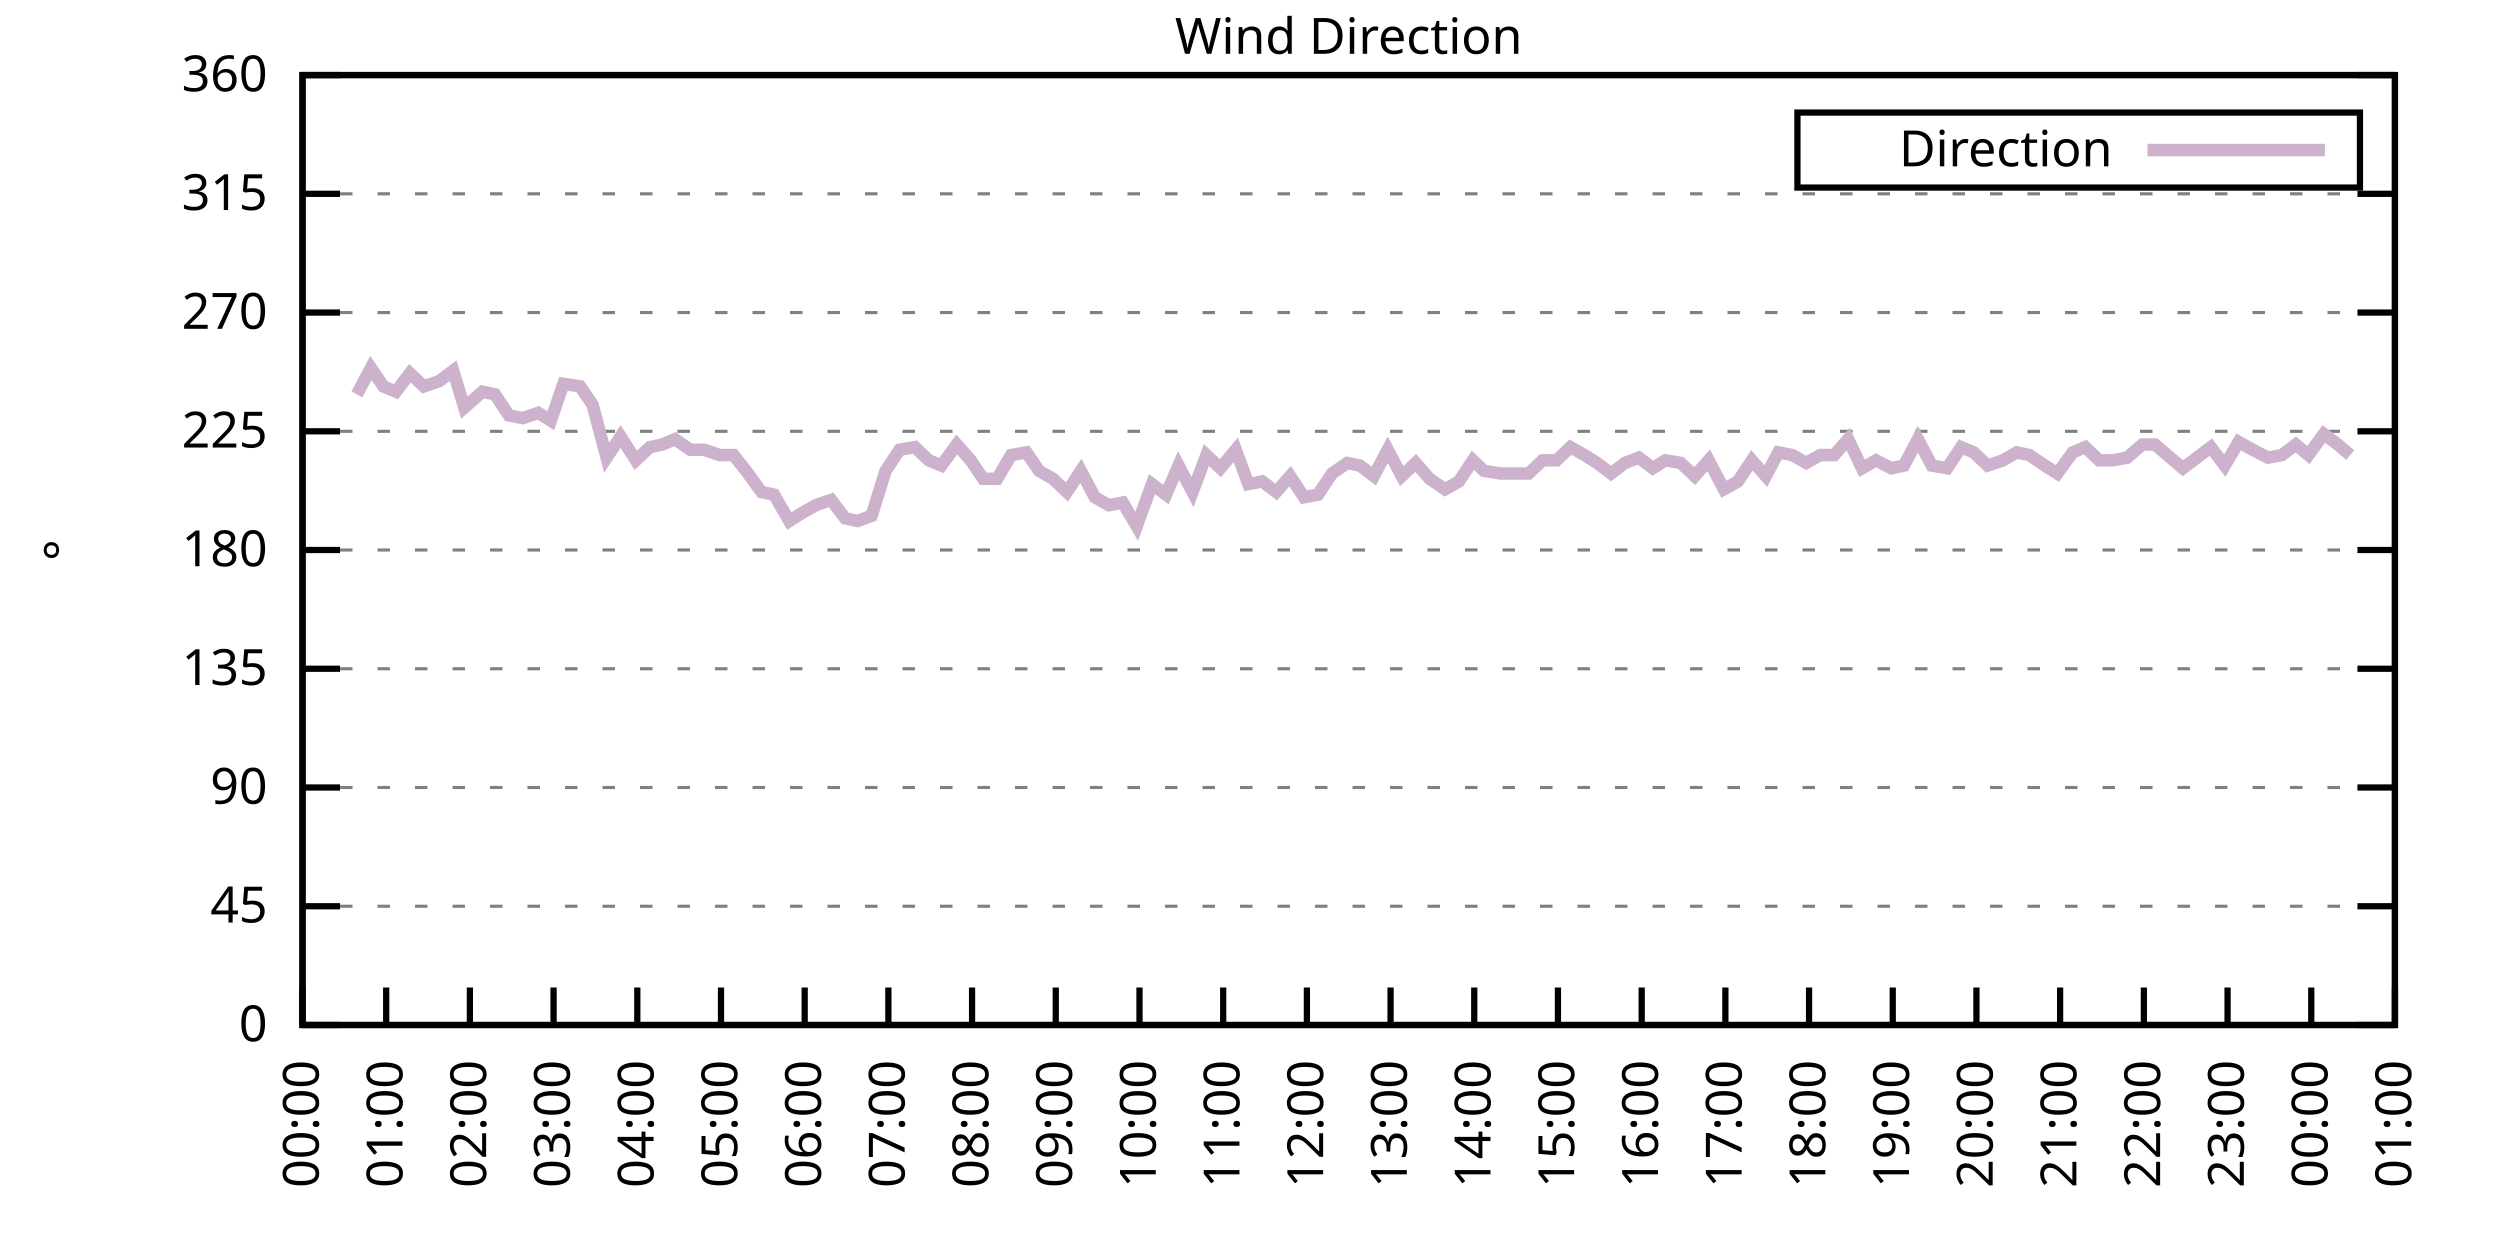
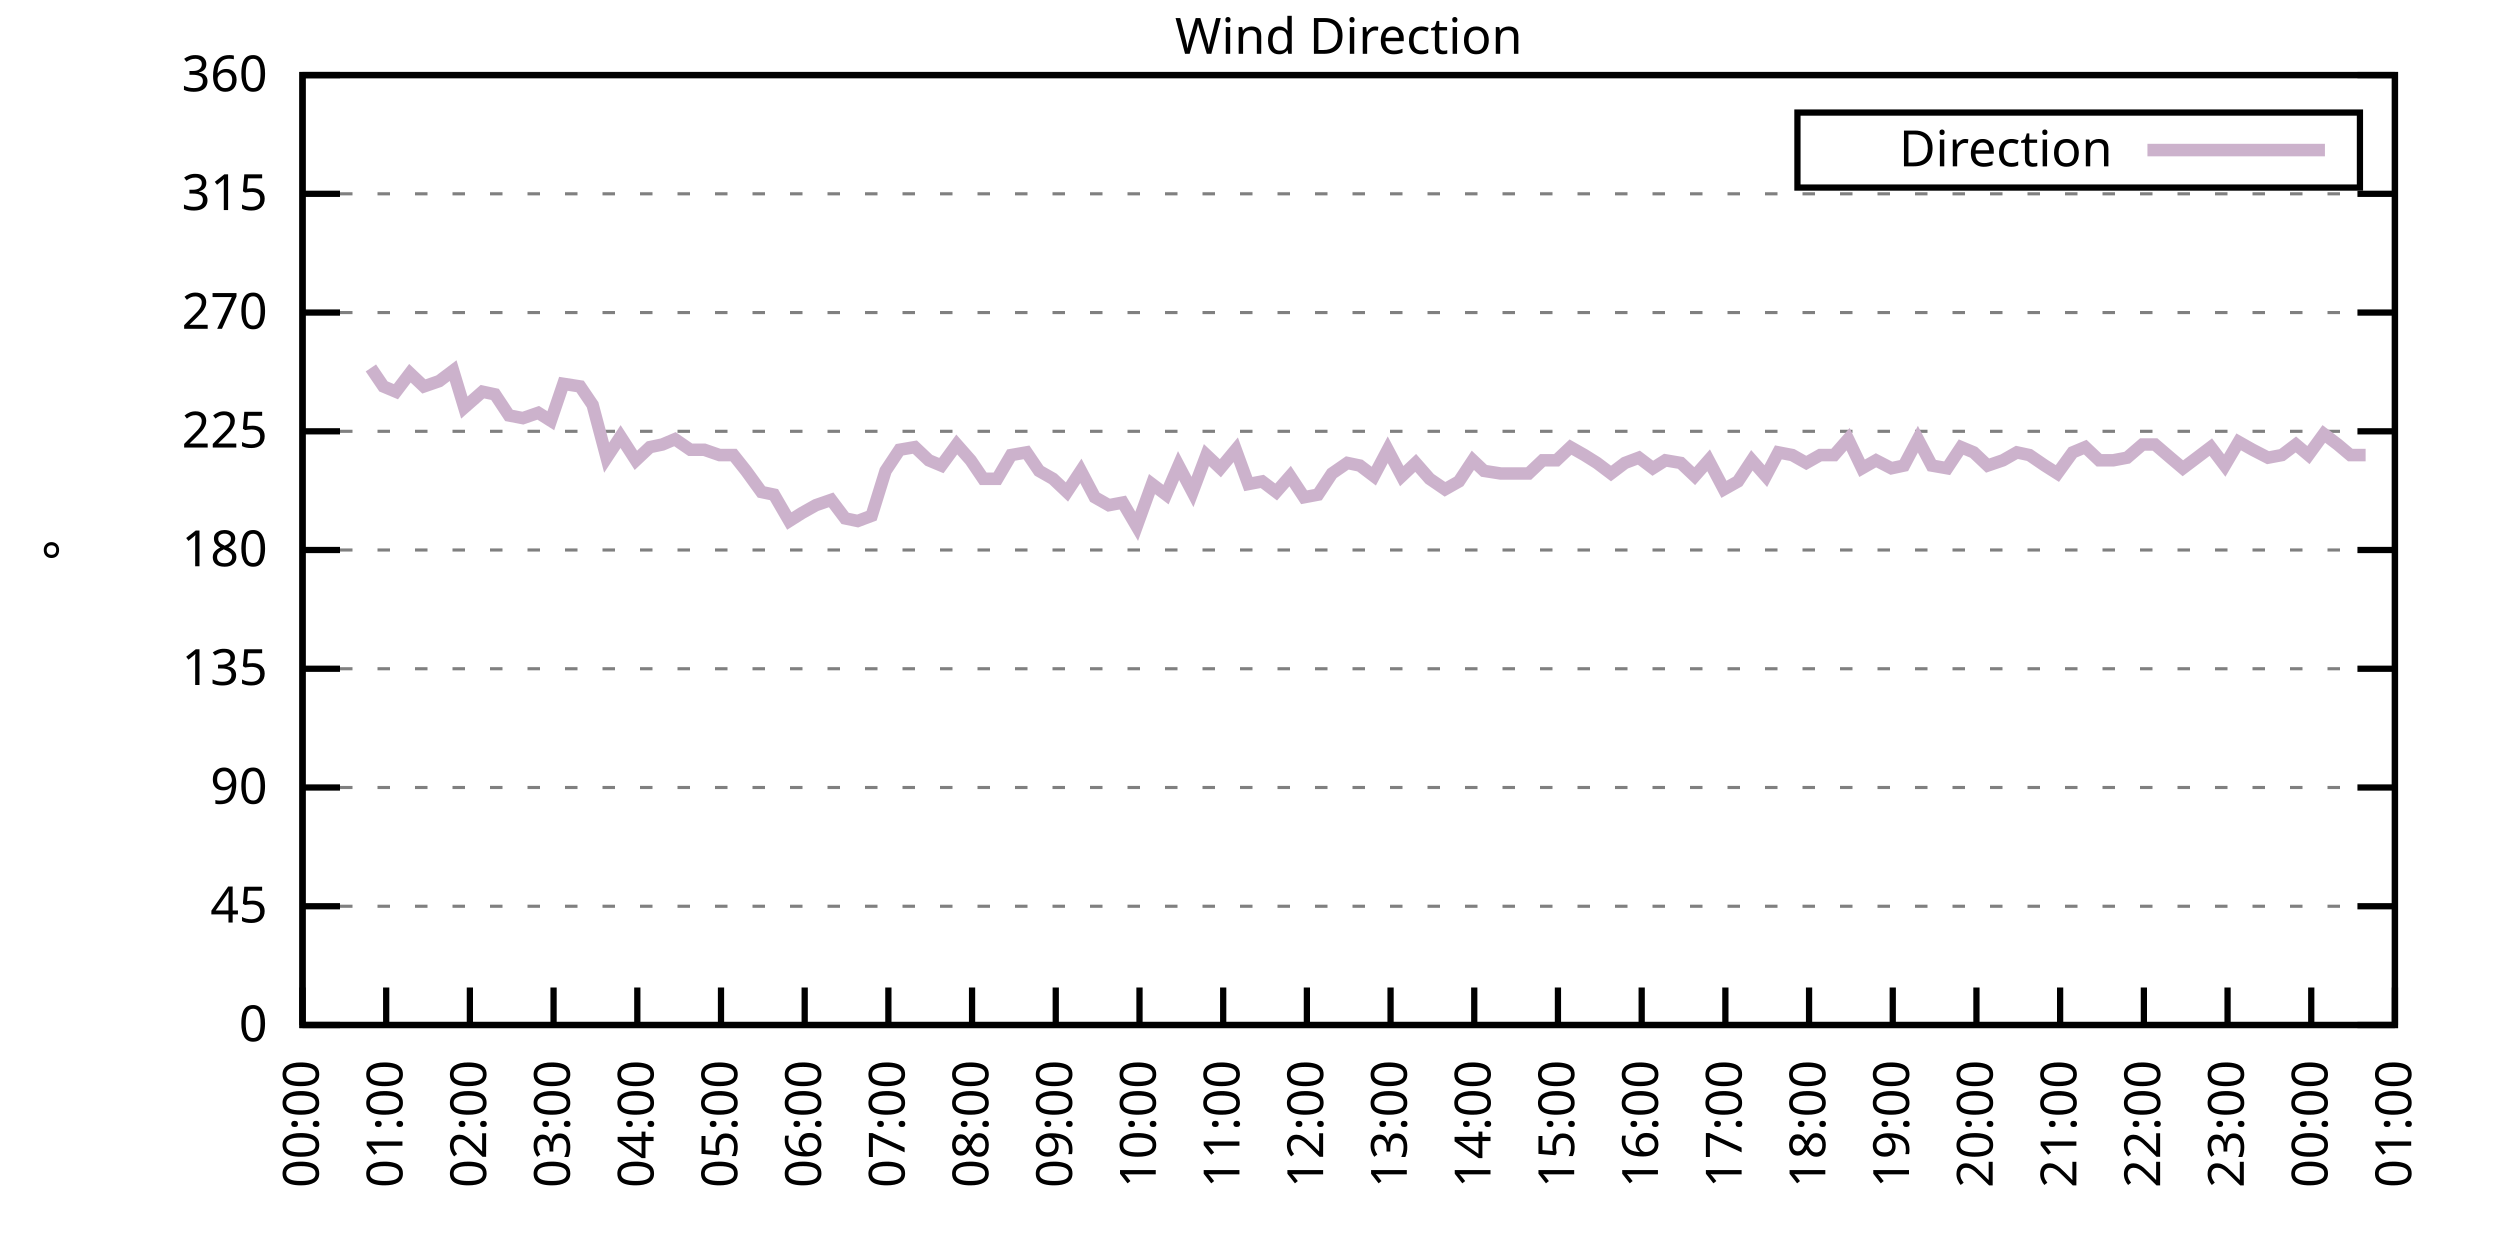
<svg xmlns="http://www.w3.org/2000/svg" xmlns:xlink="http://www.w3.org/1999/xlink" width="400" height="200" viewBox="0 0 400 200">
  <g id="gnuplot_canvas">
    <rect x="0" y="0" width="400" height="200" fill="none" />
    <defs>
      <circle id="gpDot" r="0.5" stroke-width="0.5" stroke="currentColor" />
      <path id="gpPt0" stroke-width="0.333" stroke="currentColor" d="M-1,0 h2 M0,-1 v2" />
      <path id="gpPt1" stroke-width="0.333" stroke="currentColor" d="M-1,-1 L1,1 M1,-1 L-1,1" />
      <path id="gpPt2" stroke-width="0.333" stroke="currentColor" d="M-1,0 L1,0 M0,-1 L0,1 M-1,-1 L1,1 M-1,1 L1,-1" />
      <rect id="gpPt3" stroke-width="0.333" stroke="currentColor" x="-1" y="-1" width="2" height="2" />
      <rect id="gpPt4" stroke-width="0.333" stroke="currentColor" fill="currentColor" x="-1" y="-1" width="2" height="2" />
      <circle id="gpPt5" stroke-width="0.333" stroke="currentColor" cx="0" cy="0" r="1" />
      <use xlink:href="#gpPt5" id="gpPt6" fill="currentColor" stroke="none" />
      <path id="gpPt7" stroke-width="0.333" stroke="currentColor" d="M0,-1.33 L-1.33,0.67 L1.33,0.67 z" />
      <use xlink:href="#gpPt7" id="gpPt8" fill="currentColor" stroke="none" />
      <use xlink:href="#gpPt7" id="gpPt9" stroke="currentColor" transform="rotate(180)" />
      <use xlink:href="#gpPt9" id="gpPt10" fill="currentColor" stroke="none" />
      <use xlink:href="#gpPt3" id="gpPt11" stroke="currentColor" transform="rotate(45)" />
      <use xlink:href="#gpPt11" id="gpPt12" fill="currentColor" stroke="none" />
      <path id="gpPt13" stroke-width="0.333" stroke="currentColor" d="M0,1.330 L1.265,0.411 L0.782,-1.067 L-0.782,-1.076 L-1.265,0.411 z" />
      <use xlink:href="#gpPt13" id="gpPt14" fill="currentColor" stroke="none" />
      <filter id="textbox" filterUnits="objectBoundingBox" x="0" y="0" height="1" width="1">
        <feFlood flood-color="white" flood-opacity="1" result="bgnd" />
        <feComposite in="SourceGraphic" in2="bgnd" operator="atop" />
      </filter>
      <filter id="greybox" filterUnits="objectBoundingBox" x="0" y="0" height="1" width="1">
        <feFlood flood-color="lightgrey" flood-opacity="1" result="grey" />
        <feComposite in="SourceGraphic" in2="grey" operator="atop" />
      </filter>
    </defs>
    <g fill="none" color="white" stroke="currentColor" stroke-width="1.00" stroke-linecap="butt" stroke-linejoin="miter">
</g>
    <g fill="none" color="black" stroke="currentColor" stroke-width="1.00" stroke-linecap="butt" stroke-linejoin="miter">
      <g stroke="none" shape-rendering="crispEdges">
        <polygon fill="rgb(255, 255, 255)" points="48.40,164.00 383.18,164.00 383.18,12.02 48.40,12.02 " />
      </g>
    </g>
    <g fill="none" color="black" stroke="currentColor" stroke-width="1.00" stroke-linecap="butt" stroke-linejoin="miter">
</g>
    <g fill="none" color="black" stroke="black" stroke-width="0.50" stroke-linecap="butt" stroke-linejoin="miter">
</g>
    <g fill="none" color="gray" stroke="currentColor" stroke-width="0.50" stroke-linecap="butt" stroke-linejoin="miter">
      <path stroke="gray" stroke-dasharray="2,4" class="gridline" d="M48.40,164.00 L383.19,164.00  " />
    </g>
    <g fill="none" color="gray" stroke="gray" stroke-width="1.00" stroke-linecap="butt" stroke-linejoin="miter">
</g>
    <g fill="none" color="black" stroke="currentColor" stroke-width="1.00" stroke-linecap="butt" stroke-linejoin="miter">
      <path stroke="black" d="M48.40,164.00 L54.40,164.00 M383.19,164.00 L377.19,164.00  " />
      <g transform="translate(42.80,166.60)" stroke="none" fill="black" font-family="Sans" font-size="8.00" text-anchor="end">
        <text>
          <tspan font-family="Sans"> 0</tspan>
        </text>
      </g>
    </g>
    <g fill="none" color="black" stroke="currentColor" stroke-width="1.00" stroke-linecap="butt" stroke-linejoin="miter">
</g>
    <g fill="none" color="black" stroke="black" stroke-width="0.50" stroke-linecap="butt" stroke-linejoin="miter">
</g>
    <g fill="none" color="gray" stroke="currentColor" stroke-width="0.50" stroke-linecap="butt" stroke-linejoin="miter">
      <path stroke="gray" stroke-dasharray="2,4" class="gridline" d="M48.40,145.00 L383.19,145.00  " />
    </g>
    <g fill="none" color="gray" stroke="gray" stroke-width="1.00" stroke-linecap="butt" stroke-linejoin="miter">
</g>
    <g fill="none" color="black" stroke="currentColor" stroke-width="1.00" stroke-linecap="butt" stroke-linejoin="miter">
      <path stroke="black" d="M48.40,145.00 L54.40,145.00 M383.19,145.00 L377.19,145.00  " />
      <g transform="translate(42.80,147.60)" stroke="none" fill="black" font-family="Sans" font-size="8.00" text-anchor="end">
        <text>
          <tspan font-family="Sans"> 45</tspan>
        </text>
      </g>
    </g>
    <g fill="none" color="black" stroke="currentColor" stroke-width="1.00" stroke-linecap="butt" stroke-linejoin="miter">
</g>
    <g fill="none" color="black" stroke="black" stroke-width="0.50" stroke-linecap="butt" stroke-linejoin="miter">
</g>
    <g fill="none" color="gray" stroke="currentColor" stroke-width="0.50" stroke-linecap="butt" stroke-linejoin="miter">
      <path stroke="gray" stroke-dasharray="2,4" class="gridline" d="M48.40,126.00 L383.19,126.00  " />
    </g>
    <g fill="none" color="gray" stroke="gray" stroke-width="1.00" stroke-linecap="butt" stroke-linejoin="miter">
</g>
    <g fill="none" color="black" stroke="currentColor" stroke-width="1.00" stroke-linecap="butt" stroke-linejoin="miter">
      <path stroke="black" d="M48.40,126.00 L54.40,126.00 M383.19,126.00 L377.19,126.00  " />
      <g transform="translate(42.80,128.60)" stroke="none" fill="black" font-family="Sans" font-size="8.00" text-anchor="end">
        <text>
          <tspan font-family="Sans"> 90</tspan>
        </text>
      </g>
    </g>
    <g fill="none" color="black" stroke="currentColor" stroke-width="1.00" stroke-linecap="butt" stroke-linejoin="miter">
</g>
    <g fill="none" color="black" stroke="black" stroke-width="0.50" stroke-linecap="butt" stroke-linejoin="miter">
</g>
    <g fill="none" color="gray" stroke="currentColor" stroke-width="0.50" stroke-linecap="butt" stroke-linejoin="miter">
      <path stroke="gray" stroke-dasharray="2,4" class="gridline" d="M48.40,107.00 L383.19,107.00  " />
    </g>
    <g fill="none" color="gray" stroke="gray" stroke-width="1.00" stroke-linecap="butt" stroke-linejoin="miter">
</g>
    <g fill="none" color="black" stroke="currentColor" stroke-width="1.00" stroke-linecap="butt" stroke-linejoin="miter">
      <path stroke="black" d="M48.40,107.00 L54.40,107.00 M383.19,107.00 L377.19,107.00  " />
      <g transform="translate(42.80,109.60)" stroke="none" fill="black" font-family="Sans" font-size="8.00" text-anchor="end">
        <text>
          <tspan font-family="Sans"> 135</tspan>
        </text>
      </g>
    </g>
    <g fill="none" color="black" stroke="currentColor" stroke-width="1.00" stroke-linecap="butt" stroke-linejoin="miter">
</g>
    <g fill="none" color="black" stroke="black" stroke-width="0.50" stroke-linecap="butt" stroke-linejoin="miter">
</g>
    <g fill="none" color="gray" stroke="currentColor" stroke-width="0.50" stroke-linecap="butt" stroke-linejoin="miter">
      <path stroke="gray" stroke-dasharray="2,4" class="gridline" d="M48.40,88.00 L383.19,88.00  " />
    </g>
    <g fill="none" color="gray" stroke="gray" stroke-width="1.00" stroke-linecap="butt" stroke-linejoin="miter">
</g>
    <g fill="none" color="black" stroke="currentColor" stroke-width="1.00" stroke-linecap="butt" stroke-linejoin="miter">
      <path stroke="black" d="M48.40,88.00 L54.40,88.00 M383.19,88.00 L377.19,88.00  " />
      <g transform="translate(42.80,90.60)" stroke="none" fill="black" font-family="Sans" font-size="8.00" text-anchor="end">
        <text>
          <tspan font-family="Sans"> 180</tspan>
        </text>
      </g>
    </g>
    <g fill="none" color="black" stroke="currentColor" stroke-width="1.00" stroke-linecap="butt" stroke-linejoin="miter">
</g>
    <g fill="none" color="black" stroke="black" stroke-width="0.50" stroke-linecap="butt" stroke-linejoin="miter">
</g>
    <g fill="none" color="gray" stroke="currentColor" stroke-width="0.50" stroke-linecap="butt" stroke-linejoin="miter">
      <path stroke="gray" stroke-dasharray="2,4" class="gridline" d="M48.40,69.01 L383.19,69.01  " />
    </g>
    <g fill="none" color="gray" stroke="gray" stroke-width="1.00" stroke-linecap="butt" stroke-linejoin="miter">
</g>
    <g fill="none" color="black" stroke="currentColor" stroke-width="1.00" stroke-linecap="butt" stroke-linejoin="miter">
      <path stroke="black" d="M48.40,69.01 L54.40,69.01 M383.19,69.01 L377.19,69.01  " />
      <g transform="translate(42.80,71.61)" stroke="none" fill="black" font-family="Sans" font-size="8.00" text-anchor="end">
        <text>
          <tspan font-family="Sans"> 225</tspan>
        </text>
      </g>
    </g>
    <g fill="none" color="black" stroke="currentColor" stroke-width="1.00" stroke-linecap="butt" stroke-linejoin="miter">
</g>
    <g fill="none" color="black" stroke="black" stroke-width="0.50" stroke-linecap="butt" stroke-linejoin="miter">
</g>
    <g fill="none" color="gray" stroke="currentColor" stroke-width="0.50" stroke-linecap="butt" stroke-linejoin="miter">
      <path stroke="gray" stroke-dasharray="2,4" class="gridline" d="M48.40,50.01 L383.19,50.01  " />
    </g>
    <g fill="none" color="gray" stroke="gray" stroke-width="1.00" stroke-linecap="butt" stroke-linejoin="miter">
</g>
    <g fill="none" color="black" stroke="currentColor" stroke-width="1.00" stroke-linecap="butt" stroke-linejoin="miter">
      <path stroke="black" d="M48.40,50.01 L54.40,50.01 M383.19,50.01 L377.19,50.01  " />
      <g transform="translate(42.80,52.61)" stroke="none" fill="black" font-family="Sans" font-size="8.00" text-anchor="end">
        <text>
          <tspan font-family="Sans"> 270</tspan>
        </text>
      </g>
    </g>
    <g fill="none" color="black" stroke="currentColor" stroke-width="1.00" stroke-linecap="butt" stroke-linejoin="miter">
</g>
    <g fill="none" color="black" stroke="black" stroke-width="0.50" stroke-linecap="butt" stroke-linejoin="miter">
</g>
    <g fill="none" color="gray" stroke="currentColor" stroke-width="0.50" stroke-linecap="butt" stroke-linejoin="miter">
      <path stroke="gray" stroke-dasharray="2,4" class="gridline" d="M48.40,31.01 L383.19,31.01  " />
    </g>
    <g fill="none" color="gray" stroke="gray" stroke-width="1.00" stroke-linecap="butt" stroke-linejoin="miter">
</g>
    <g fill="none" color="black" stroke="currentColor" stroke-width="1.00" stroke-linecap="butt" stroke-linejoin="miter">
      <path stroke="black" d="M48.40,31.01 L54.40,31.01 M383.19,31.01 L377.19,31.01  " />
      <g transform="translate(42.80,33.61)" stroke="none" fill="black" font-family="Sans" font-size="8.00" text-anchor="end">
        <text>
          <tspan font-family="Sans"> 315</tspan>
        </text>
      </g>
    </g>
    <g fill="none" color="black" stroke="currentColor" stroke-width="1.00" stroke-linecap="butt" stroke-linejoin="miter">
</g>
    <g fill="none" color="black" stroke="black" stroke-width="0.50" stroke-linecap="butt" stroke-linejoin="miter">
</g>
    <g fill="none" color="gray" stroke="currentColor" stroke-width="0.50" stroke-linecap="butt" stroke-linejoin="miter">
      <path stroke="gray" stroke-dasharray="2,4" class="gridline" d="M48.40,12.01 L383.19,12.01  " />
    </g>
    <g fill="none" color="gray" stroke="gray" stroke-width="1.00" stroke-linecap="butt" stroke-linejoin="miter">
</g>
    <g fill="none" color="black" stroke="currentColor" stroke-width="1.00" stroke-linecap="butt" stroke-linejoin="miter">
      <path stroke="black" d="M48.40,12.01 L54.40,12.01 M383.19,12.01 L377.19,12.01  " />
      <g transform="translate(42.80,14.61)" stroke="none" fill="black" font-family="Sans" font-size="8.00" text-anchor="end">
        <text>
          <tspan font-family="Sans"> 360</tspan>
        </text>
      </g>
    </g>
    <g fill="none" color="black" stroke="currentColor" stroke-width="1.00" stroke-linecap="butt" stroke-linejoin="miter">
      <path stroke="black" d="M48.40,164.00 L48.40,158.00  " />
      <g transform="translate(51.00,169.60) rotate(270.00)" stroke="none" fill="black" font-family="Sans" font-size="8.00" text-anchor="end">
        <text>
          <tspan font-family="Sans">00:00</tspan>
        </text>
      </g>
    </g>
    <g fill="none" color="black" stroke="currentColor" stroke-width="1.00" stroke-linecap="butt" stroke-linejoin="miter">
      <path stroke="black" d="M61.79,164.00 L61.79,158.00  " />
      <g transform="translate(64.39,169.60) rotate(270.00)" stroke="none" fill="black" font-family="Sans" font-size="8.00" text-anchor="end">
        <text>
          <tspan font-family="Sans">01:00</tspan>
        </text>
      </g>
    </g>
    <g fill="none" color="black" stroke="currentColor" stroke-width="1.00" stroke-linecap="butt" stroke-linejoin="miter">
      <path stroke="black" d="M75.18,164.00 L75.18,158.00  " />
      <g transform="translate(77.78,169.60) rotate(270.00)" stroke="none" fill="black" font-family="Sans" font-size="8.00" text-anchor="end">
        <text>
          <tspan font-family="Sans">02:00</tspan>
        </text>
      </g>
    </g>
    <g fill="none" color="black" stroke="currentColor" stroke-width="1.00" stroke-linecap="butt" stroke-linejoin="miter">
      <path stroke="black" d="M88.57,164.00 L88.57,158.00  " />
      <g transform="translate(91.17,169.60) rotate(270.00)" stroke="none" fill="black" font-family="Sans" font-size="8.00" text-anchor="end">
        <text>
          <tspan font-family="Sans">03:00</tspan>
        </text>
      </g>
    </g>
    <g fill="none" color="black" stroke="currentColor" stroke-width="1.00" stroke-linecap="butt" stroke-linejoin="miter">
      <path stroke="black" d="M101.97,164.00 L101.97,158.00  " />
      <g transform="translate(104.57,169.60) rotate(270.00)" stroke="none" fill="black" font-family="Sans" font-size="8.00" text-anchor="end">
        <text>
          <tspan font-family="Sans">04:00</tspan>
        </text>
      </g>
    </g>
    <g fill="none" color="black" stroke="currentColor" stroke-width="1.00" stroke-linecap="butt" stroke-linejoin="miter">
      <path stroke="black" d="M115.36,164.00 L115.36,158.00  " />
      <g transform="translate(117.96,169.60) rotate(270.00)" stroke="none" fill="black" font-family="Sans" font-size="8.00" text-anchor="end">
        <text>
          <tspan font-family="Sans">05:00</tspan>
        </text>
      </g>
    </g>
    <g fill="none" color="black" stroke="currentColor" stroke-width="1.00" stroke-linecap="butt" stroke-linejoin="miter">
      <path stroke="black" d="M128.75,164.00 L128.75,158.00  " />
      <g transform="translate(131.35,169.60) rotate(270.00)" stroke="none" fill="black" font-family="Sans" font-size="8.00" text-anchor="end">
        <text>
          <tspan font-family="Sans">06:00</tspan>
        </text>
      </g>
    </g>
    <g fill="none" color="black" stroke="currentColor" stroke-width="1.00" stroke-linecap="butt" stroke-linejoin="miter">
      <path stroke="black" d="M142.14,164.00 L142.14,158.00  " />
      <g transform="translate(144.74,169.60) rotate(270.00)" stroke="none" fill="black" font-family="Sans" font-size="8.00" text-anchor="end">
        <text>
          <tspan font-family="Sans">07:00</tspan>
        </text>
      </g>
    </g>
    <g fill="none" color="black" stroke="currentColor" stroke-width="1.00" stroke-linecap="butt" stroke-linejoin="miter">
      <path stroke="black" d="M155.53,164.00 L155.53,158.00  " />
      <g transform="translate(158.13,169.60) rotate(270.00)" stroke="none" fill="black" font-family="Sans" font-size="8.00" text-anchor="end">
        <text>
          <tspan font-family="Sans">08:00</tspan>
        </text>
      </g>
    </g>
    <g fill="none" color="black" stroke="currentColor" stroke-width="1.00" stroke-linecap="butt" stroke-linejoin="miter">
      <path stroke="black" d="M168.92,164.00 L168.92,158.00  " />
      <g transform="translate(171.52,169.60) rotate(270.00)" stroke="none" fill="black" font-family="Sans" font-size="8.00" text-anchor="end">
        <text>
          <tspan font-family="Sans">09:00</tspan>
        </text>
      </g>
    </g>
    <g fill="none" color="black" stroke="currentColor" stroke-width="1.00" stroke-linecap="butt" stroke-linejoin="miter">
      <path stroke="black" d="M182.32,164.00 L182.32,158.00  " />
      <g transform="translate(184.92,169.60) rotate(270.00)" stroke="none" fill="black" font-family="Sans" font-size="8.00" text-anchor="end">
        <text>
          <tspan font-family="Sans">10:00</tspan>
        </text>
      </g>
    </g>
    <g fill="none" color="black" stroke="currentColor" stroke-width="1.00" stroke-linecap="butt" stroke-linejoin="miter">
      <path stroke="black" d="M195.71,164.00 L195.71,158.00  " />
      <g transform="translate(198.31,169.60) rotate(270.00)" stroke="none" fill="black" font-family="Sans" font-size="8.00" text-anchor="end">
        <text>
          <tspan font-family="Sans">11:00</tspan>
        </text>
      </g>
    </g>
    <g fill="none" color="black" stroke="currentColor" stroke-width="1.00" stroke-linecap="butt" stroke-linejoin="miter">
      <path stroke="black" d="M209.10,164.00 L209.10,158.00  " />
      <g transform="translate(211.70,169.60) rotate(270.00)" stroke="none" fill="black" font-family="Sans" font-size="8.00" text-anchor="end">
        <text>
          <tspan font-family="Sans">12:00</tspan>
        </text>
      </g>
    </g>
    <g fill="none" color="black" stroke="currentColor" stroke-width="1.00" stroke-linecap="butt" stroke-linejoin="miter">
      <path stroke="black" d="M222.49,164.00 L222.49,158.00  " />
      <g transform="translate(225.09,169.60) rotate(270.00)" stroke="none" fill="black" font-family="Sans" font-size="8.00" text-anchor="end">
        <text>
          <tspan font-family="Sans">13:00</tspan>
        </text>
      </g>
    </g>
    <g fill="none" color="black" stroke="currentColor" stroke-width="1.00" stroke-linecap="butt" stroke-linejoin="miter">
      <path stroke="black" d="M235.88,164.00 L235.88,158.00  " />
      <g transform="translate(238.48,169.60) rotate(270.00)" stroke="none" fill="black" font-family="Sans" font-size="8.00" text-anchor="end">
        <text>
          <tspan font-family="Sans">14:00</tspan>
        </text>
      </g>
    </g>
    <g fill="none" color="black" stroke="currentColor" stroke-width="1.00" stroke-linecap="butt" stroke-linejoin="miter">
      <path stroke="black" d="M249.27,164.00 L249.27,158.00  " />
      <g transform="translate(251.87,169.60) rotate(270.00)" stroke="none" fill="black" font-family="Sans" font-size="8.00" text-anchor="end">
        <text>
          <tspan font-family="Sans">15:00</tspan>
        </text>
      </g>
    </g>
    <g fill="none" color="black" stroke="currentColor" stroke-width="1.00" stroke-linecap="butt" stroke-linejoin="miter">
      <path stroke="black" d="M262.67,164.00 L262.67,158.00  " />
      <g transform="translate(265.27,169.60) rotate(270.00)" stroke="none" fill="black" font-family="Sans" font-size="8.00" text-anchor="end">
        <text>
          <tspan font-family="Sans">16:00</tspan>
        </text>
      </g>
    </g>
    <g fill="none" color="black" stroke="currentColor" stroke-width="1.00" stroke-linecap="butt" stroke-linejoin="miter">
      <path stroke="black" d="M276.06,164.00 L276.06,158.00  " />
      <g transform="translate(278.66,169.60) rotate(270.00)" stroke="none" fill="black" font-family="Sans" font-size="8.00" text-anchor="end">
        <text>
          <tspan font-family="Sans">17:00</tspan>
        </text>
      </g>
    </g>
    <g fill="none" color="black" stroke="currentColor" stroke-width="1.00" stroke-linecap="butt" stroke-linejoin="miter">
      <path stroke="black" d="M289.45,164.00 L289.45,158.00  " />
      <g transform="translate(292.05,169.60) rotate(270.00)" stroke="none" fill="black" font-family="Sans" font-size="8.00" text-anchor="end">
        <text>
          <tspan font-family="Sans">18:00</tspan>
        </text>
      </g>
    </g>
    <g fill="none" color="black" stroke="currentColor" stroke-width="1.00" stroke-linecap="butt" stroke-linejoin="miter">
      <path stroke="black" d="M302.84,164.00 L302.84,158.00  " />
      <g transform="translate(305.44,169.60) rotate(270.00)" stroke="none" fill="black" font-family="Sans" font-size="8.00" text-anchor="end">
        <text>
          <tspan font-family="Sans">19:00</tspan>
        </text>
      </g>
    </g>
    <g fill="none" color="black" stroke="currentColor" stroke-width="1.00" stroke-linecap="butt" stroke-linejoin="miter">
      <path stroke="black" d="M316.23,164.00 L316.23,158.00  " />
      <g transform="translate(318.83,169.60) rotate(270.00)" stroke="none" fill="black" font-family="Sans" font-size="8.00" text-anchor="end">
        <text>
          <tspan font-family="Sans">20:00</tspan>
        </text>
      </g>
    </g>
    <g fill="none" color="black" stroke="currentColor" stroke-width="1.00" stroke-linecap="butt" stroke-linejoin="miter">
      <path stroke="black" d="M329.62,164.00 L329.62,158.00  " />
      <g transform="translate(332.22,169.60) rotate(270.00)" stroke="none" fill="black" font-family="Sans" font-size="8.00" text-anchor="end">
        <text>
          <tspan font-family="Sans">21:00</tspan>
        </text>
      </g>
    </g>
    <g fill="none" color="black" stroke="currentColor" stroke-width="1.00" stroke-linecap="butt" stroke-linejoin="miter">
      <path stroke="black" d="M343.02,164.00 L343.02,158.00  " />
      <g transform="translate(345.62,169.60) rotate(270.00)" stroke="none" fill="black" font-family="Sans" font-size="8.00" text-anchor="end">
        <text>
          <tspan font-family="Sans">22:00</tspan>
        </text>
      </g>
    </g>
    <g fill="none" color="black" stroke="currentColor" stroke-width="1.00" stroke-linecap="butt" stroke-linejoin="miter">
      <path stroke="black" d="M356.41,164.00 L356.41,158.00  " />
      <g transform="translate(359.01,169.60) rotate(270.00)" stroke="none" fill="black" font-family="Sans" font-size="8.00" text-anchor="end">
        <text>
          <tspan font-family="Sans">23:00</tspan>
        </text>
      </g>
    </g>
    <g fill="none" color="black" stroke="currentColor" stroke-width="1.00" stroke-linecap="butt" stroke-linejoin="miter">
      <path stroke="black" d="M369.80,164.00 L369.80,158.00  " />
      <g transform="translate(372.40,169.60) rotate(270.00)" stroke="none" fill="black" font-family="Sans" font-size="8.00" text-anchor="end">
        <text>
          <tspan font-family="Sans">00:00</tspan>
        </text>
      </g>
    </g>
    <g fill="none" color="black" stroke="currentColor" stroke-width="1.00" stroke-linecap="butt" stroke-linejoin="miter">
      <path stroke="black" d="M383.19,164.00 L383.19,158.00  " />
      <g transform="translate(385.79,169.60) rotate(270.00)" stroke="none" fill="black" font-family="Sans" font-size="8.00" text-anchor="end">
        <text>
          <tspan font-family="Sans">01:00</tspan>
        </text>
      </g>
    </g>
    <g fill="none" color="black" stroke="currentColor" stroke-width="1.00" stroke-linecap="butt" stroke-linejoin="miter">
</g>
    <g fill="none" color="black" stroke="currentColor" stroke-width="1.00" stroke-linecap="butt" stroke-linejoin="miter">
      <path stroke="black" d="M48.40,12.01 L48.40,164.00 L383.19,164.00 L383.19,12.01 L48.40,12.01 Z  " />
    </g>
    <g fill="none" color="black" stroke="currentColor" stroke-width="1.00" stroke-linecap="butt" stroke-linejoin="miter">
</g>
    <g fill="none" color="black" stroke="currentColor" stroke-width="1.00" stroke-linecap="butt" stroke-linejoin="miter">
      <path stroke="black" d="M287.59,30.01 L287.59,18.01 L377.59,18.01 L377.59,30.01 L287.59,30.01 Z  " />
    </g>
    <g id="Wind_direction_plot_1">
      <g fill="none" color="white" stroke="black" stroke-width="2.00" stroke-linecap="butt" stroke-linejoin="miter">
</g>
      <g fill="none" color="black" stroke="currentColor" stroke-width="2.00" stroke-linecap="butt" stroke-linejoin="miter">
        <g transform="translate(337.99,26.61)" stroke="none" fill="black" font-family="Sans" font-size="8.00" text-anchor="end">
          <text>
            <tspan font-family="Sans">Direction</tspan>
          </text>
        </g>
      </g>
      <g fill="none" color="black" stroke="currentColor" stroke-width="2.00" stroke-linecap="butt" stroke-linejoin="miter">
-         <path stroke="rgb(204, 178, 204)" d="M343.59,24.01 L371.99,24.01 M57.10,63.10 L59.34,58.87 L61.35,61.83 L63.35,62.67 L65.59,59.72 L67.82,61.83   L70.27,60.98 L72.50,59.30 L74.29,65.21 L77.19,62.67 L79.20,63.10 L81.43,66.47 L83.66,66.90 L86.12,66.05   L88.13,67.32 L90.14,61.41 L92.82,61.83 L94.82,64.78 L97.06,73.23 L99.29,69.85 L101.74,73.65 L103.98,71.54   L105.98,71.12 L107.99,70.27 L110.45,71.96 L112.68,71.96 L115.13,72.81 L117.37,72.81 L119.38,75.34 L121.83,78.72   L123.84,79.14 L126.29,83.36 L128.30,82.09 L130.54,80.83 L132.99,79.98 L135.22,82.94 L137.23,83.36 L139.46,82.52   L141.69,75.34 L143.93,71.96 L146.38,71.54 L148.61,73.65 L150.62,74.49 L153.08,71.12 L155.31,73.65 L157.32,76.61   L159.55,76.61 L161.78,72.81 L164.24,72.38 L166.25,75.34 L168.48,76.61 L170.71,78.72 L172.94,75.34 L175.17,79.56   L177.41,80.83 L179.64,80.41 L181.87,84.21 L184.32,77.45 L186.56,79.14 L188.57,74.49 L190.80,78.72 L193.03,72.81   L195.26,74.92 L197.72,71.96 L199.73,77.45 L201.96,77.03 L204.19,78.72 L206.42,76.18 L208.65,79.56 L210.88,79.14   L213.12,75.76 L215.57,74.07 L217.58,74.49 L219.81,76.18 L222.04,71.96 L224.28,76.18 L226.51,74.07 L228.74,76.61   L231.20,78.29 L233.43,77.03 L235.66,73.65 L237.44,75.34 L240.12,75.76 L242.13,75.76 L244.59,75.76 L246.82,73.65   L249.05,73.65 L251.28,71.54 L253.51,72.81 L255.52,74.07 L257.76,75.76 L259.99,74.07 L262.22,73.23 L264.45,74.92   L266.46,73.65 L268.92,74.07 L271.15,76.18 L273.38,73.65 L275.83,78.29 L278.07,77.03 L280.30,73.65 L282.53,76.18   L284.54,72.38 L286.77,72.81 L289.00,74.07 L291.23,72.81 L293.47,72.81 L295.70,70.27 L297.93,74.92 L300.16,73.65   L302.62,74.92 L304.63,74.49 L306.86,70.27 L309.09,74.49 L311.54,74.92 L313.78,71.54 L315.79,72.38 L318.02,74.49   L320.47,73.65 L322.70,72.38 L324.71,72.81 L327.17,74.49 L329.18,75.76 L331.63,72.38 L333.64,71.54 L335.87,73.65   L338.10,73.65 L340.34,73.23 L342.79,71.12 L344.80,71.12 L347.26,73.23 L349.26,74.92 L351.50,73.23 L353.73,71.54   L355.96,74.49 L358.19,70.70 L360.42,71.96 L362.88,73.23 L365.11,72.81 L367.34,71.12 L369.35,72.81 L371.81,69.43   L374.04,71.12 L376.05,72.81  " />
+         <path stroke="rgb(204, 178, 204)" d="M343.59,24.01 L371.99,24.01 M59.34,58.87 L61.35,61.83 L63.35,62.67 L65.59,59.72 L67.82,61.83 L70.27,60.98   L72.50,59.30 L74.29,65.21 L77.19,62.67 L79.20,63.10 L81.43,66.47 L83.66,66.90 L86.12,66.05 L88.13,67.32   L90.14,61.41 L92.82,61.83 L94.82,64.78 L97.06,73.23 L99.29,69.85 L101.74,73.65 L103.98,71.54 L105.98,71.12   L107.99,70.27 L110.45,71.96 L112.68,71.96 L115.13,72.81 L117.37,72.81 L119.38,75.34 L121.83,78.72 L123.84,79.14   L126.29,83.36 L128.30,82.09 L130.54,80.83 L132.99,79.98 L135.22,82.94 L137.23,83.36 L139.46,82.52 L141.69,75.34   L143.93,71.96 L146.38,71.54 L148.61,73.65 L150.62,74.49 L153.08,71.12 L155.31,73.65 L157.32,76.61 L159.55,76.61   L161.78,72.81 L164.24,72.38 L166.25,75.34 L168.48,76.61 L170.71,78.72 L172.94,75.34 L175.17,79.56 L177.41,80.83   L179.64,80.41 L181.87,84.21 L184.32,77.45 L186.56,79.14 L188.57,74.49 L190.80,78.72 L193.03,72.81 L195.26,74.92   L197.72,71.96 L199.73,77.45 L201.96,77.03 L204.19,78.72 L206.42,76.18 L208.65,79.56 L210.88,79.14 L213.12,75.76   L215.57,74.07 L217.58,74.49 L219.81,76.18 L222.04,71.96 L224.28,76.18 L226.51,74.07 L228.74,76.61 L231.20,78.29   L233.43,77.03 L235.66,73.65 L237.44,75.34 L240.12,75.76 L242.13,75.76 L244.59,75.76 L246.82,73.65 L249.05,73.65   L251.28,71.54 L253.51,72.81 L255.52,74.07 L257.76,75.76 L259.99,74.07 L262.22,73.23 L264.45,74.92 L266.46,73.65   L268.92,74.07 L271.15,76.18 L273.38,73.65 L275.83,78.29 L278.07,77.03 L280.30,73.65 L282.53,76.18 L284.54,72.38   L286.77,72.81 L289.00,74.07 L291.23,72.81 L293.47,72.81 L295.70,70.27 L297.93,74.92 L300.16,73.65 L302.62,74.92   L304.63,74.49 L306.86,70.27 L309.09,74.49 L311.54,74.92 L313.78,71.54 L315.79,72.38 L318.02,74.49 L320.47,73.65   L322.70,72.38 L324.71,72.81 L327.17,74.49 L329.18,75.76 L331.63,72.38 L333.64,71.54 L335.87,73.65 L338.10,73.65   L340.34,73.23 L342.79,71.12 L344.80,71.12 L347.26,73.23 L349.26,74.92 L351.50,73.23 L353.73,71.54 L355.96,74.49   L358.19,70.70 L360.42,71.96 L362.88,73.23 L365.11,72.81 L367.34,71.12 L369.35,72.81 L371.81,69.43 L374.04,71.12   L376.05,72.81 L378.50,72.81  " />
      </g>
    </g>
    <g fill="none" color="black" stroke="currentColor" stroke-width="2.00" stroke-linecap="butt" stroke-linejoin="miter">
</g>
    <g fill="none" color="black" stroke="black" stroke-width="1.00" stroke-linecap="butt" stroke-linejoin="miter">
</g>
    <g fill="none" color="black" stroke="currentColor" stroke-width="1.00" stroke-linecap="butt" stroke-linejoin="miter">
      <path stroke="black" d="M48.40,12.01 L48.40,164.00 L383.19,164.00 L383.19,12.01 L48.40,12.01 Z  " />
      <g transform="translate(12.80,88.01) rotate(270.00)" stroke="none" fill="black" font-family="Sans" font-size="8.00" text-anchor="middle">
        <text>
          <tspan font-family="Sans">°</tspan>
        </text>
      </g>
    </g>
    <g fill="none" color="black" stroke="currentColor" stroke-width="1.00" stroke-linecap="butt" stroke-linejoin="miter">
</g>
    <g fill="none" color="black" stroke="currentColor" stroke-width="1.00" stroke-linecap="butt" stroke-linejoin="miter">
      <g transform="translate(215.79,8.61)" stroke="none" fill="black" font-family="Sans" font-size="8.00" text-anchor="middle">
        <text>
          <tspan font-family="Sans">Wind Direction</tspan>
        </text>
      </g>
    </g>
    <g fill="none" color="black" stroke="currentColor" stroke-width="1.00" stroke-linecap="butt" stroke-linejoin="miter">
</g>
  </g>
</svg>
